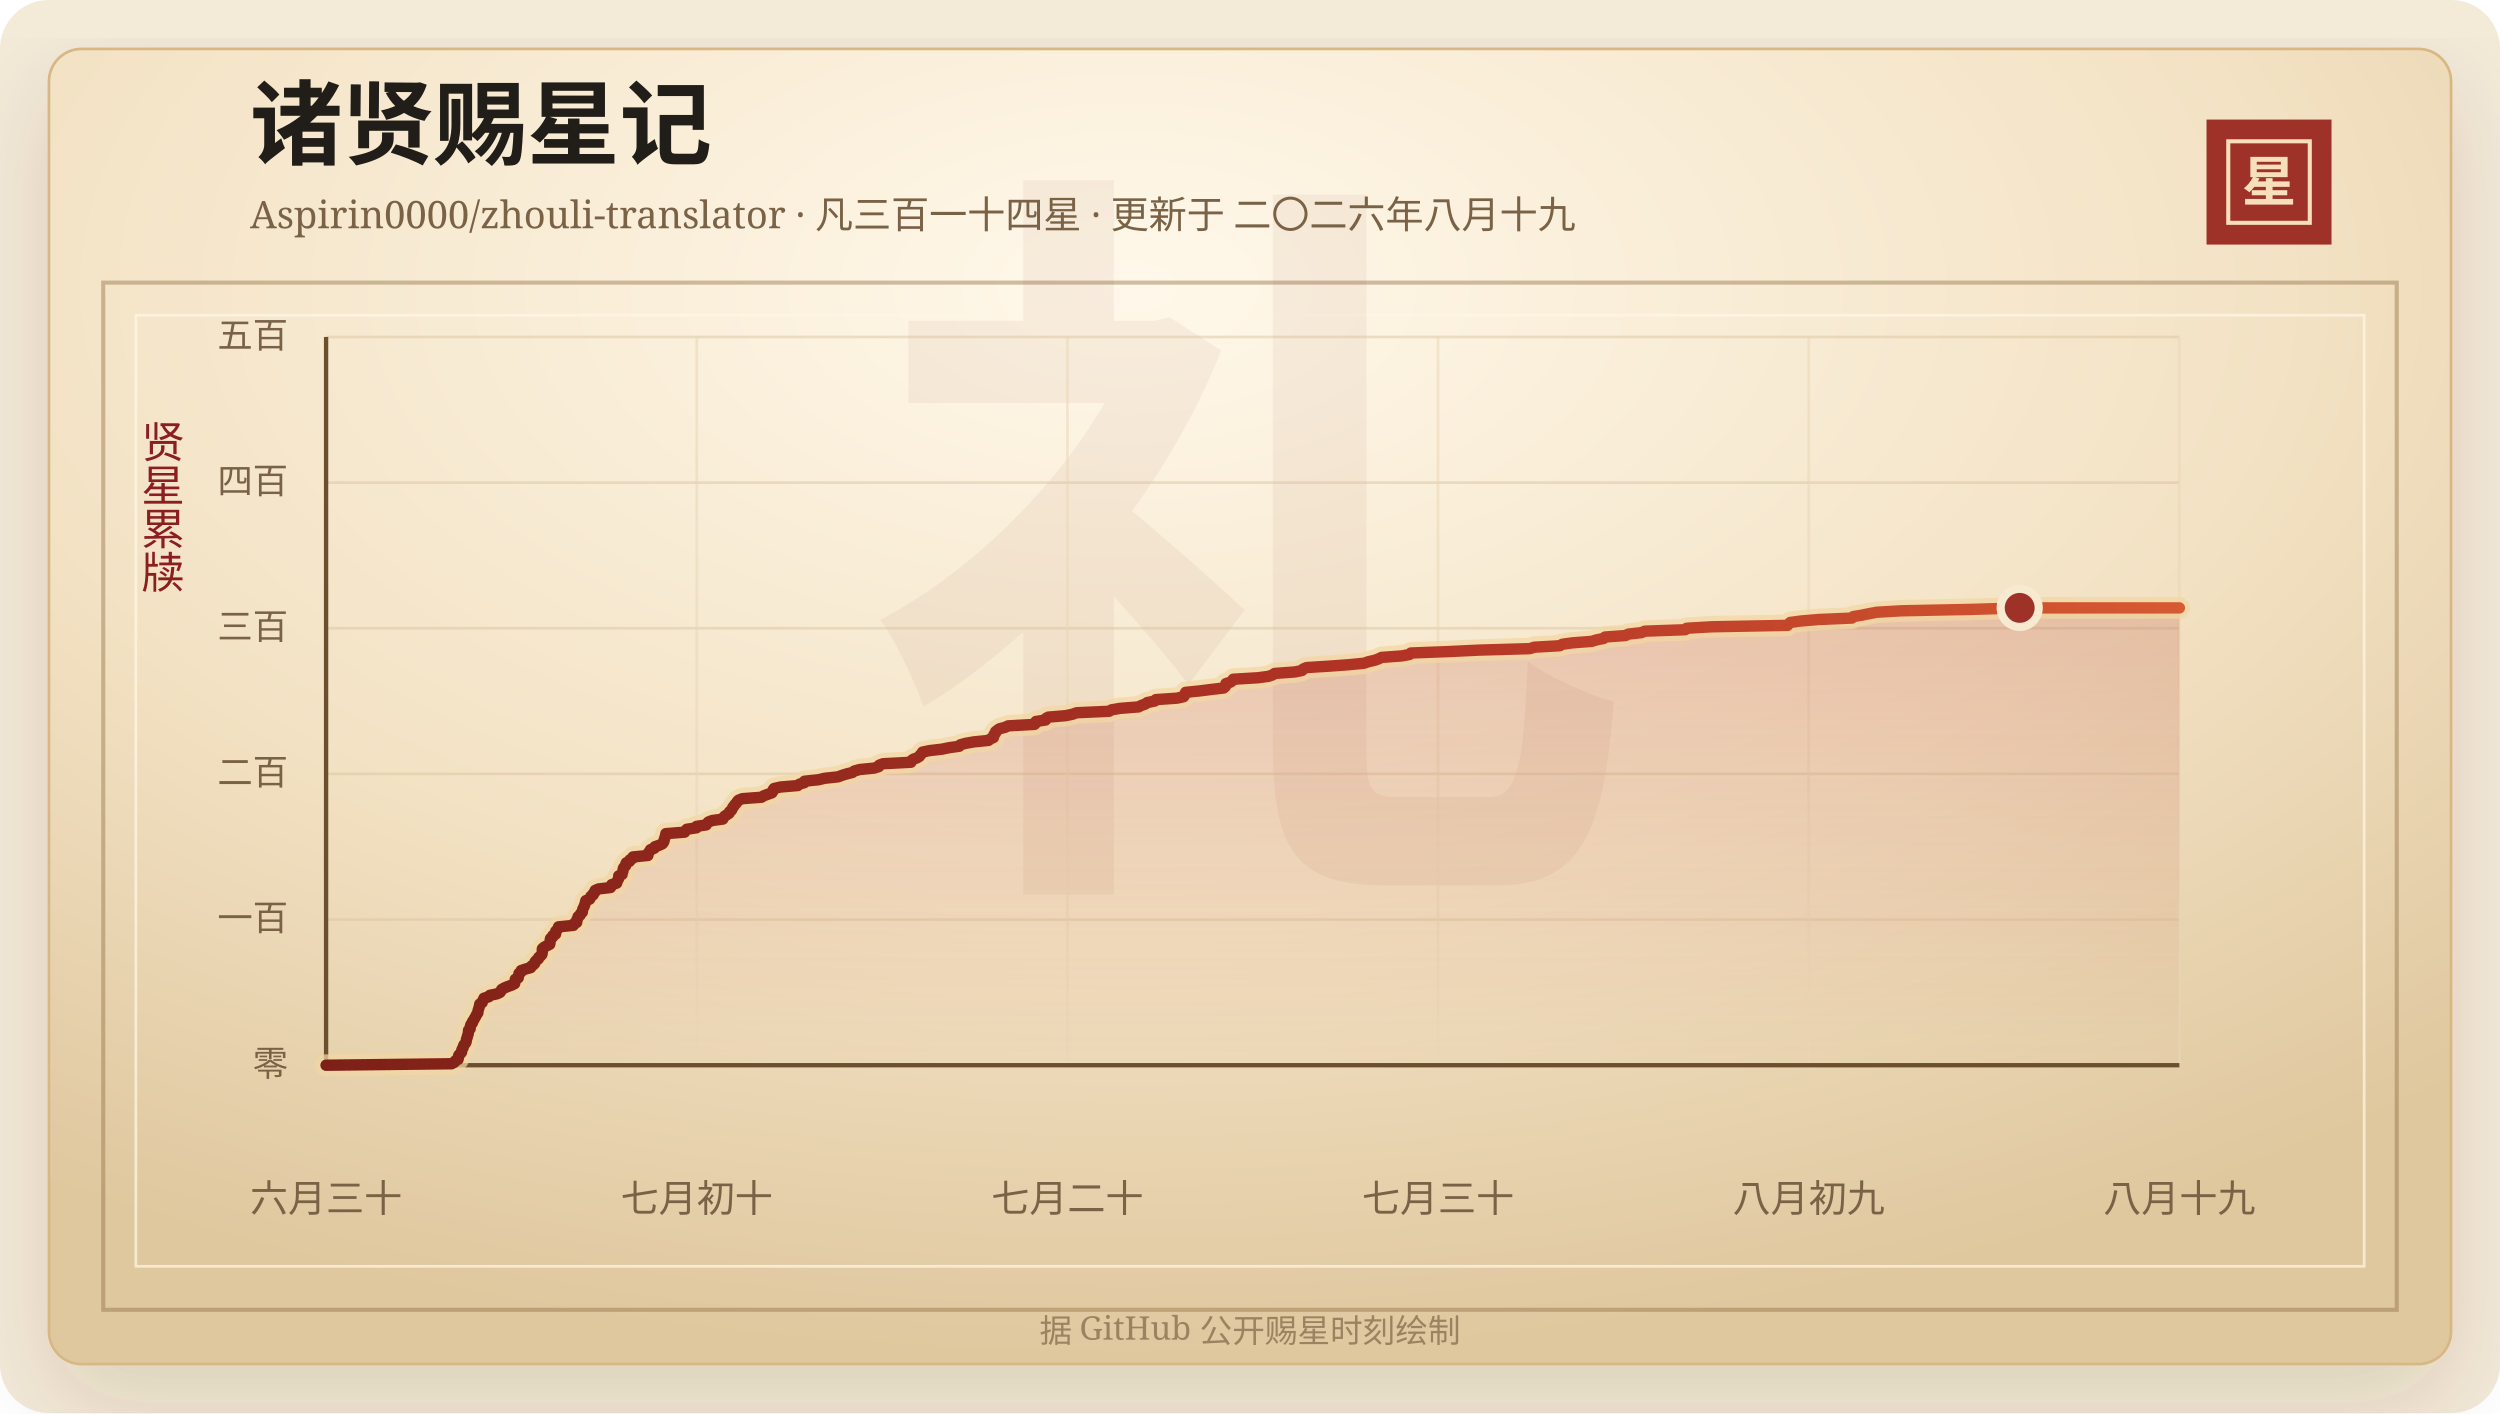
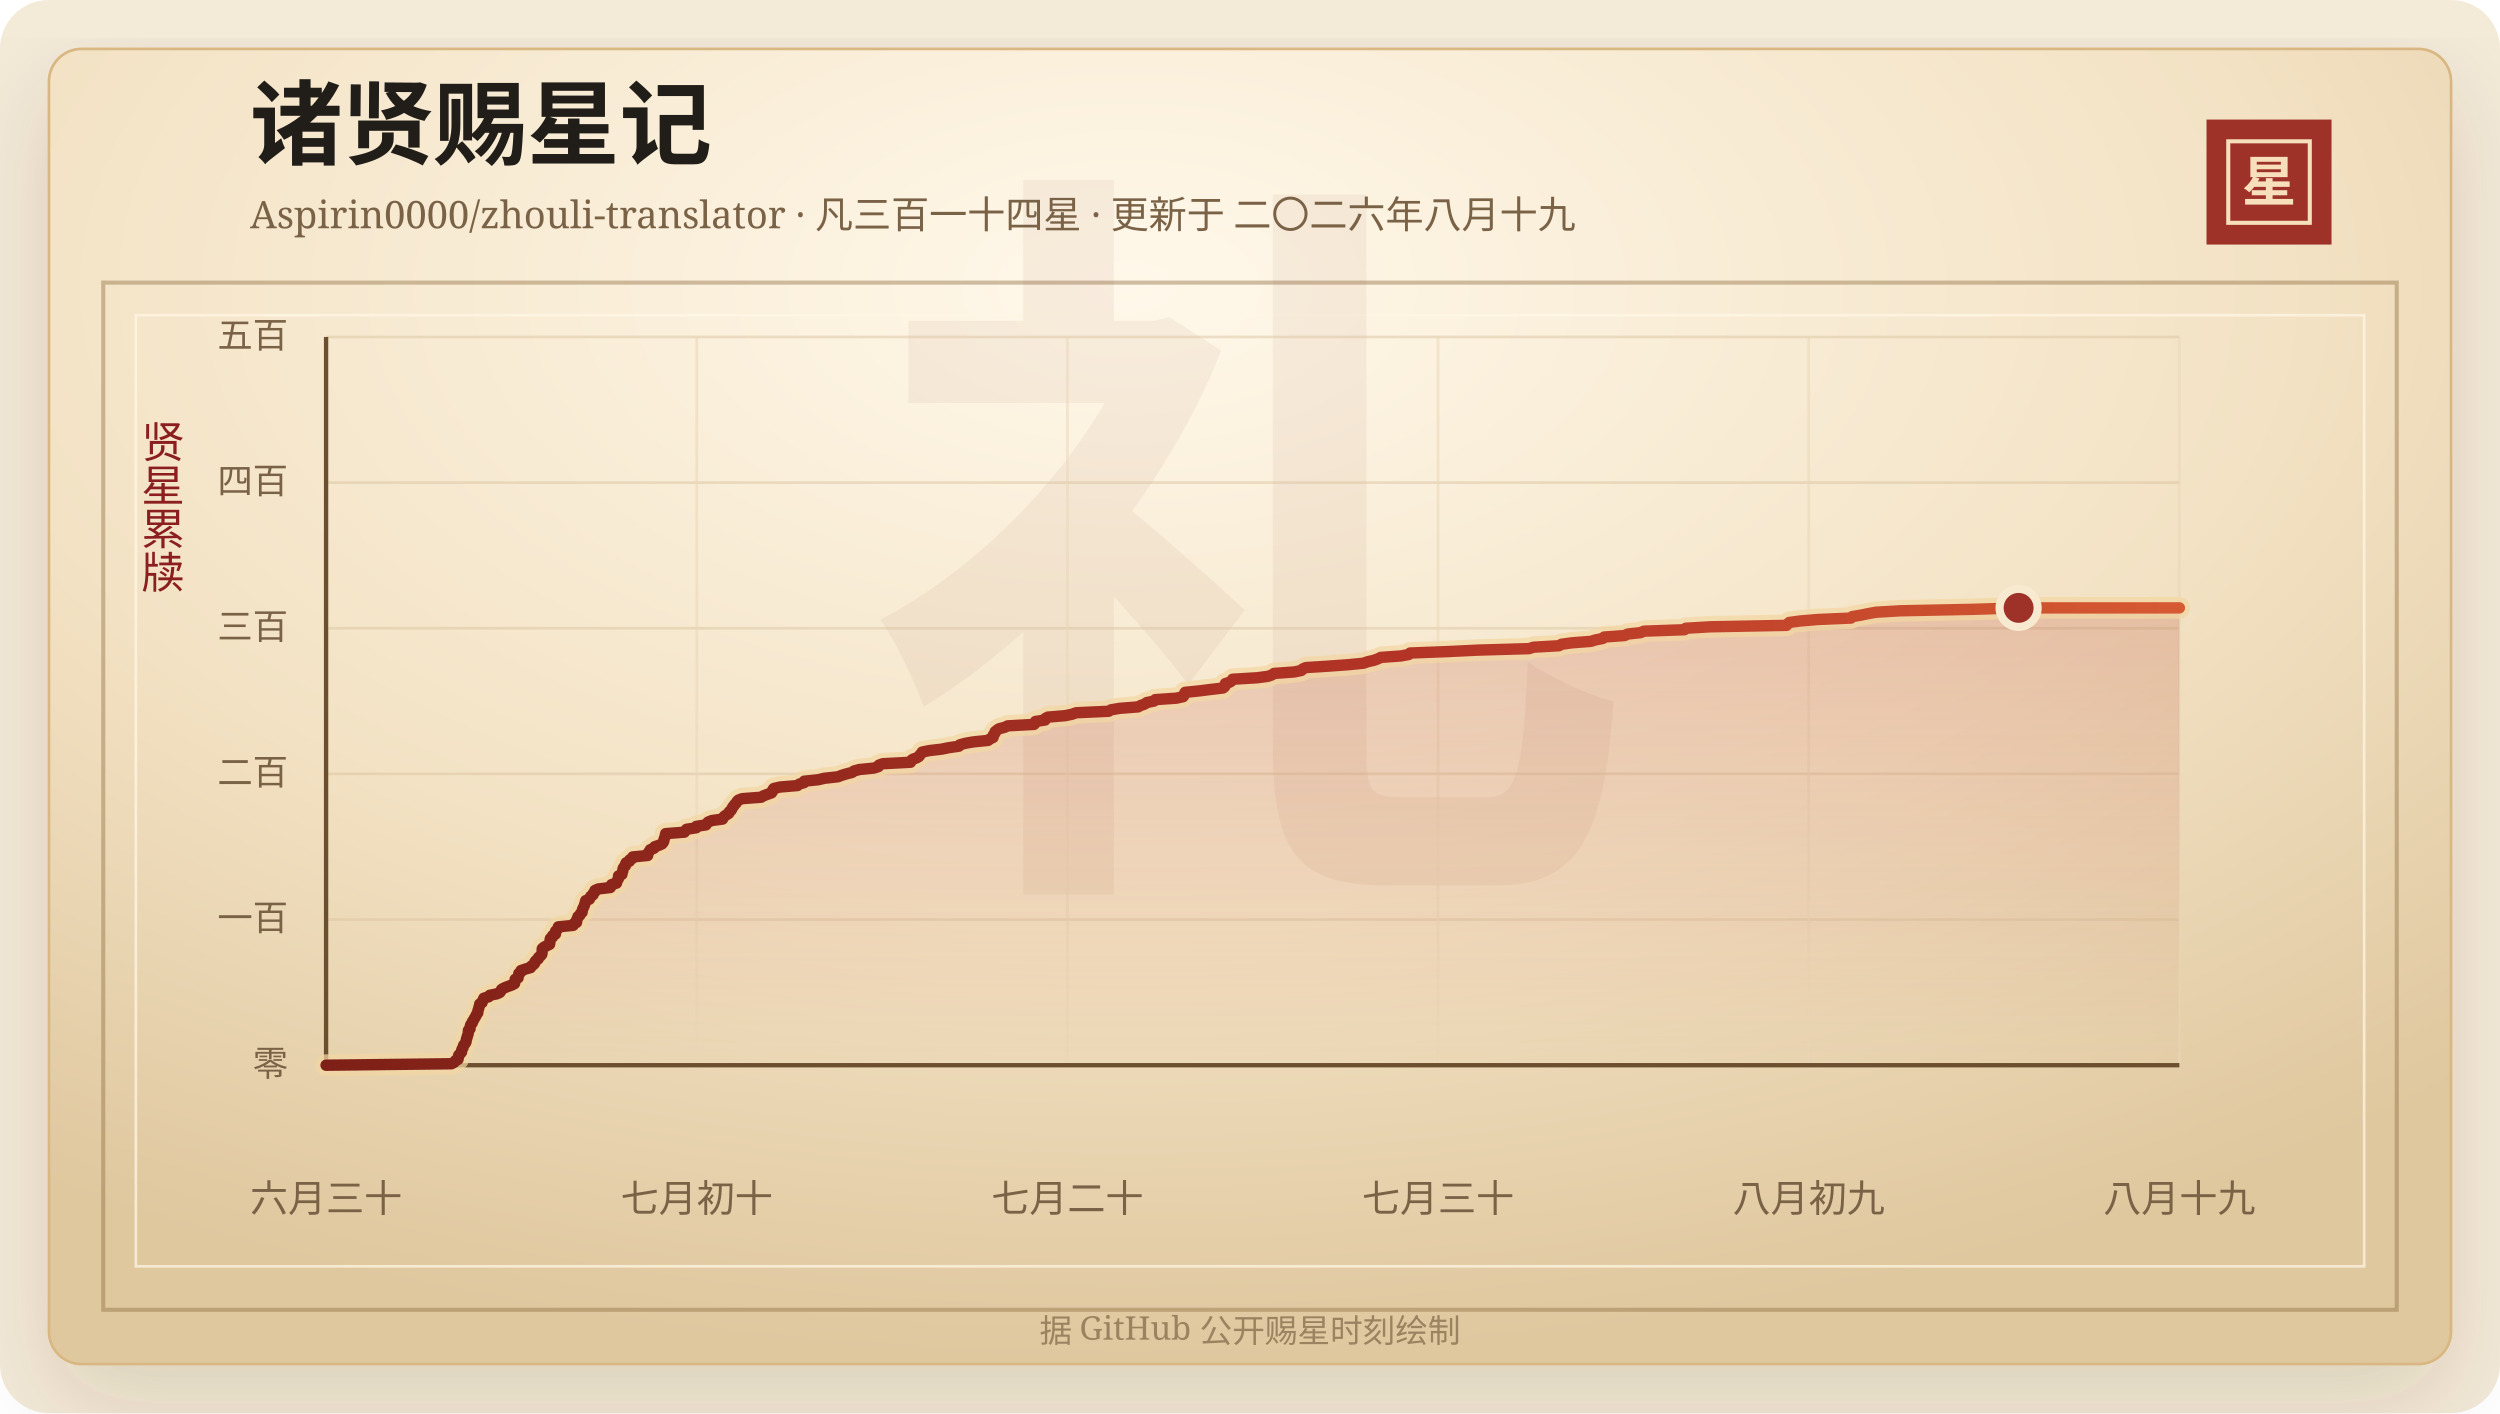
<svg xmlns="http://www.w3.org/2000/svg" width="920" height="520" viewBox="0 0 920 520" role="img" aria-labelledby="title desc">
  <defs>
    <linearGradient id="line" x1="0" x2="1" y1="0" y2="0">
      <stop offset="0%" stop-color="#7d2017" />
      <stop offset="58%" stop-color="#b33426" />
      <stop offset="100%" stop-color="#d65a32" />
    </linearGradient>
    <linearGradient id="area" x1="0" x2="0" y1="0" y2="1">
      <stop offset="0%" stop-color="#b33426" stop-opacity="0.2" />
      <stop offset="100%" stop-color="#b33426" stop-opacity="0" />
    </linearGradient>
    <radialGradient id="paper" cx="45%" cy="18%" r="82%">
      <stop offset="0%" stop-color="#fff8ea" />
      <stop offset="58%" stop-color="#f3e2c4" />
      <stop offset="100%" stop-color="#dfc79e" />
    </radialGradient>
    <filter id="shadow" x="-20%" y="-20%" width="140%" height="140%">
      <feDropShadow dx="0" dy="14" stdDeviation="18" flood-color="#3b2a20" flood-opacity="0.14" />
    </filter>
  </defs>
  <rect width="920" height="520" rx="18" fill="#f4ead8" />
  <rect x="18" y="18" width="884" height="484" rx="12" fill="url(#paper)" stroke="#d8b783" filter="url(#shadow)" />
  <rect x="38" y="104" width="844" height="378" fill="none" stroke="#8c6b3f" stroke-opacity="0.42" stroke-width="1.5" />
  <rect x="50" y="116" width="820" height="350" fill="none" stroke="#fff7e5" stroke-opacity="0.72" />
  <text x="460" y="304" text-anchor="middle" fill="#8c342a" fill-opacity="0.06" font-family="Songti SC, STSong, SimSun, serif" font-size="280" font-weight="700">礼</text>
  <text x="92" y="58" fill="#211d18" font-family="Songti SC, STSong, SimSun, serif" font-size="34" font-weight="700">诸贤赐星记</text>
  <text x="92" y="84" fill="#7a6247" font-family="Songti SC, STSong, SimSun, serif" font-size="14.0">Aspirin0000/zhouli-translator · 凡三百一十四星 · 更新于 二〇二六年八月十九</text>
  <rect x="812" y="44" width="46" height="46" fill="#9e3228" />
  <rect x="820" y="52" width="30" height="30" fill="none" stroke="#f6dfba" stroke-width="1.5" />
  <text x="835" y="74" text-anchor="middle" fill="#f6dfba" font-family="Songti SC, STSong, SimSun, serif" font-size="20" font-weight="700">星</text>
  <text x="60" y="166" text-anchor="middle" fill="#8b1e1e" font-family="Songti SC, STSong, SimSun, serif" font-size="16" writing-mode="vertical-rl">贤星累牍</text>
  <line x1="120" y1="392.00" x2="802" y2="392.00" stroke="#d9c29e" stroke-opacity="0.48" />
  <text x="106" y="396.00" text-anchor="end" fill="#7a6247" font-family="Songti SC, STSong, SimSun, serif" font-size="13">零</text>
  <line x1="120" y1="338.40" x2="802" y2="338.40" stroke="#d9c29e" stroke-opacity="0.48" />
  <text x="106" y="342.40" text-anchor="end" fill="#7a6247" font-family="Songti SC, STSong, SimSun, serif" font-size="13">一百</text>
  <line x1="120" y1="284.80" x2="802" y2="284.80" stroke="#d9c29e" stroke-opacity="0.48" />
  <text x="106" y="288.80" text-anchor="end" fill="#7a6247" font-family="Songti SC, STSong, SimSun, serif" font-size="13">二百</text>
  <line x1="120" y1="231.20" x2="802" y2="231.20" stroke="#d9c29e" stroke-opacity="0.48" />
  <text x="106" y="235.20" text-anchor="end" fill="#7a6247" font-family="Songti SC, STSong, SimSun, serif" font-size="13">三百</text>
  <line x1="120" y1="177.60" x2="802" y2="177.60" stroke="#d9c29e" stroke-opacity="0.48" />
  <text x="106" y="181.60" text-anchor="end" fill="#7a6247" font-family="Songti SC, STSong, SimSun, serif" font-size="13">四百</text>
  <line x1="120" y1="124.00" x2="802" y2="124.00" stroke="#d9c29e" stroke-opacity="0.48" />
  <text x="106" y="128.00" text-anchor="end" fill="#7a6247" font-family="Songti SC, STSong, SimSun, serif" font-size="13">五百</text>
  <line x1="120.00" y1="124" x2="120.00" y2="392" stroke="#ead6b7" stroke-opacity="0.54" />
  <text x="120.00" y="446" text-anchor="middle" fill="#7a6247" font-family="Songti SC, STSong, SimSun, serif" font-size="14">六月三十</text>
  <line x1="256.40" y1="124" x2="256.40" y2="392" stroke="#ead6b7" stroke-opacity="0.54" />
  <text x="256.40" y="446" text-anchor="middle" fill="#7a6247" font-family="Songti SC, STSong, SimSun, serif" font-size="14">七月初十</text>
  <line x1="392.80" y1="124" x2="392.80" y2="392" stroke="#ead6b7" stroke-opacity="0.54" />
  <text x="392.80" y="446" text-anchor="middle" fill="#7a6247" font-family="Songti SC, STSong, SimSun, serif" font-size="14">七月二十</text>
  <line x1="529.20" y1="124" x2="529.20" y2="392" stroke="#ead6b7" stroke-opacity="0.54" />
  <text x="529.20" y="446" text-anchor="middle" fill="#7a6247" font-family="Songti SC, STSong, SimSun, serif" font-size="14">七月三十</text>
  <line x1="665.60" y1="124" x2="665.60" y2="392" stroke="#ead6b7" stroke-opacity="0.54" />
  <text x="665.60" y="446" text-anchor="middle" fill="#7a6247" font-family="Songti SC, STSong, SimSun, serif" font-size="14">八月初九</text>
  <line x1="802.00" y1="124" x2="802.00" y2="392" stroke="#ead6b7" stroke-opacity="0.54" />
  <text x="802.00" y="446" text-anchor="middle" fill="#7a6247" font-family="Songti SC, STSong, SimSun, serif" font-size="14">八月十九</text>
  <line x1="120" y1="392" x2="802" y2="392" stroke="#6c4f2e" stroke-width="1.6" />
  <line x1="120" y1="124" x2="120" y2="392" stroke="#6c4f2e" stroke-width="1.6" />
-   <polygon points="120.00,392.00 120.00,392.00 166.17,391.46 167.19,390.93 167.55,390.39 168.57,389.86 168.68,389.32 168.69,388.78 168.87,388.25 169.45,387.71 169.87,387.18 169.89,386.64 170.05,386.10 170.42,385.57 170.52,385.03 170.74,384.50 171.26,383.96 171.53,383.42 171.61,382.89 171.68,382.35 171.92,381.82 172.01,381.28 172.23,380.74 172.35,380.21 172.38,379.67 172.42,379.14 173.01,378.60 173.04,378.06 173.12,377.53 173.32,376.99 173.83,376.46 173.90,375.92 174.32,375.38 174.58,374.85 174.91,374.31 175.19,373.78 175.46,373.24 175.86,372.70 175.86,372.17 176.01,371.63 176.20,371.10 176.32,370.56 176.51,370.02 176.55,369.49 177.44,368.95 177.57,368.42 177.86,367.88 178.10,367.34 179.87,366.81 180.27,366.27 182.87,365.74 184.00,365.20 184.37,364.66 184.61,364.13 185.54,363.59 186.82,363.06 188.33,362.52 189.38,361.98 189.51,361.45 189.56,360.91 189.62,360.38 190.71,359.84 190.75,359.30 190.93,358.77 190.97,358.23 191.74,357.70 191.79,357.16 193.39,356.62 195.29,356.09 195.55,355.55 196.31,355.02 196.82,354.48 196.91,353.94 197.38,353.41 198.12,352.87 198.23,352.34 198.93,351.80 199.41,351.26 199.54,350.73 199.55,350.19 199.56,349.66 199.60,349.12 200.21,348.58 201.23,348.05 202.30,347.51 202.39,346.98 202.45,346.44 202.48,345.90 202.59,345.37 203.39,344.83 203.44,344.30 204.45,343.76 204.46,343.22 204.51,342.69 205.02,342.15 205.49,341.62 205.53,341.08 210.98,340.54 211.11,340.01 212.22,339.47 212.29,338.94 212.30,338.40 212.65,337.86 212.74,337.33 213.46,336.79 213.64,336.26 214.27,335.72 214.33,335.18 214.43,334.65 214.68,334.11 214.96,333.58 215.15,333.04 215.32,332.50 215.45,331.97 215.60,331.43 216.97,330.90 217.25,330.36 217.46,329.82 218.30,329.29 218.39,328.75 218.97,328.22 219.01,327.68 220.22,327.14 224.64,326.61 225.03,326.07 225.11,325.54 226.94,325.00 227.09,324.46 227.28,323.93 227.64,323.39 227.69,322.86 227.69,322.32 228.93,321.78 228.97,321.25 229.21,320.71 229.30,320.18 229.36,319.64 229.66,319.10 230.24,318.57 230.25,318.03 230.50,317.50 231.68,316.96 231.82,316.42 232.82,315.89 232.94,315.35 238.42,314.82 238.43,314.28 238.67,313.74 239.13,313.21 239.39,312.67 240.78,312.14 240.99,311.60 242.57,311.06 243.72,310.53 244.16,309.99 244.39,309.46 244.43,308.92 244.63,308.38 244.84,307.85 244.92,307.31 245.04,306.78 251.94,306.24 252.27,305.70 252.74,305.17 256.30,304.63 256.33,304.10 259.87,303.56 260.21,303.02 260.71,302.49 262.09,301.95 266.01,301.42 266.22,300.88 266.70,300.34 267.52,299.81 268.31,299.27 268.47,298.74 269.15,298.20 269.44,297.66 269.65,297.13 270.12,296.59 270.45,296.06 271.01,295.52 271.29,294.98 271.81,294.45 273.20,293.91 280.22,293.38 281.08,292.84 282.55,292.30 284.04,291.77 284.39,291.23 284.48,290.70 284.87,290.16 287.20,289.62 293.57,289.09 294.24,288.55 296.01,288.02 296.08,287.48 301.24,286.94 303.46,286.41 308.43,285.87 309.84,285.34 311.57,284.80 313.70,284.26 314.40,283.73 316.33,283.19 321.68,282.66 323.38,282.12 323.57,281.58 324.97,281.05 335.22,280.51 335.33,279.98 335.97,279.44 337.46,278.90 338.33,278.37 338.67,277.83 339.17,277.30 339.51,276.76 342.07,276.22 346.66,275.69 349.27,275.15 352.98,274.62 353.40,274.08 355.36,273.54 358.38,273.01 363.77,272.47 364.41,271.94 365.59,271.40 365.73,270.86 365.79,270.33 366.32,269.79 366.37,269.26 367.05,268.72 367.82,268.18 369.87,267.65 371.04,267.11 380.68,266.58 381.22,266.04 381.22,265.50 384.76,264.97 384.84,264.43 385.74,263.90 392.20,263.36 394.74,262.82 396.19,262.29 408.15,261.75 409.02,261.22 412.16,260.68 418.98,260.14 420.00,259.61 421.52,259.07 422.17,258.54 424.87,258.00 425.34,257.46 433.09,256.93 435.57,256.39 435.93,255.86 436.05,255.32 436.32,254.78 441.54,254.25 445.81,253.71 450.29,253.18 450.93,252.64 451.13,252.10 451.14,251.57 452.81,251.03 453.52,250.50 453.81,249.96 462.84,249.42 466.83,248.89 468.33,248.35 469.09,247.82 476.50,247.28 479.13,246.74 479.56,246.21 480.78,245.67 489.15,245.14 496.51,244.60 502.02,244.06 503.50,243.53 505.85,242.99 507.31,242.46 508.41,241.92 515.84,241.38 518.68,240.85 519.19,240.31 533.11,239.78 544.26,239.24 562.97,238.70 564.61,238.17 573.99,237.63 574.88,237.10 578.72,236.56 585.77,236.02 587.44,235.49 590.15,234.95 590.64,234.42 598.19,233.88 599.25,233.34 604.10,232.81 605.26,232.27 620.18,231.74 620.68,231.20 629.76,230.66 657.81,230.13 658.24,229.59 658.82,229.06 662.87,228.52 669.20,227.98 681.50,227.45 681.98,226.91 685.13,226.38 687.74,225.84 690.70,225.30 699.73,224.77 726.48,224.23 743.25,223.70 802.00,223.70 802.00,392.00" fill="url(#area)" />
-   <polyline points="120.00,392.00 166.17,391.46 167.19,390.93 167.55,390.39 168.57,389.86 168.68,389.32 168.69,388.78 168.87,388.25 169.45,387.71 169.87,387.18 169.89,386.64 170.05,386.10 170.42,385.57 170.52,385.03 170.74,384.50 171.26,383.96 171.53,383.42 171.61,382.89 171.68,382.35 171.92,381.82 172.01,381.28 172.23,380.74 172.35,380.21 172.38,379.67 172.42,379.14 173.01,378.60 173.04,378.06 173.12,377.53 173.32,376.99 173.83,376.46 173.90,375.92 174.32,375.38 174.58,374.85 174.91,374.31 175.19,373.78 175.46,373.24 175.86,372.70 175.86,372.17 176.01,371.63 176.20,371.10 176.32,370.56 176.51,370.02 176.55,369.49 177.44,368.95 177.57,368.42 177.86,367.88 178.10,367.34 179.87,366.81 180.27,366.27 182.87,365.74 184.00,365.20 184.37,364.66 184.61,364.13 185.54,363.59 186.82,363.06 188.33,362.52 189.38,361.98 189.51,361.45 189.56,360.91 189.62,360.38 190.71,359.84 190.75,359.30 190.93,358.77 190.97,358.23 191.74,357.70 191.79,357.16 193.39,356.62 195.29,356.09 195.55,355.55 196.31,355.02 196.82,354.48 196.91,353.94 197.38,353.41 198.12,352.87 198.23,352.34 198.93,351.80 199.41,351.26 199.54,350.73 199.55,350.19 199.56,349.66 199.60,349.12 200.21,348.58 201.23,348.05 202.30,347.51 202.39,346.98 202.45,346.44 202.48,345.90 202.59,345.37 203.39,344.83 203.44,344.30 204.45,343.76 204.46,343.22 204.51,342.69 205.02,342.15 205.49,341.62 205.53,341.08 210.98,340.54 211.11,340.01 212.22,339.47 212.29,338.94 212.30,338.40 212.65,337.86 212.74,337.33 213.46,336.79 213.64,336.26 214.27,335.72 214.33,335.18 214.43,334.65 214.68,334.11 214.96,333.58 215.15,333.04 215.32,332.50 215.45,331.97 215.60,331.43 216.97,330.90 217.25,330.36 217.46,329.82 218.30,329.29 218.39,328.75 218.97,328.22 219.01,327.68 220.22,327.14 224.64,326.61 225.03,326.07 225.11,325.54 226.94,325.00 227.09,324.46 227.28,323.93 227.64,323.39 227.69,322.86 227.69,322.32 228.93,321.78 228.97,321.25 229.21,320.71 229.30,320.18 229.36,319.64 229.66,319.10 230.24,318.57 230.25,318.03 230.50,317.50 231.68,316.96 231.82,316.42 232.82,315.89 232.94,315.35 238.42,314.82 238.43,314.28 238.67,313.74 239.13,313.21 239.39,312.67 240.78,312.14 240.99,311.60 242.57,311.06 243.72,310.53 244.16,309.99 244.39,309.46 244.43,308.92 244.63,308.38 244.84,307.85 244.92,307.31 245.04,306.78 251.94,306.24 252.27,305.70 252.74,305.17 256.30,304.63 256.33,304.10 259.87,303.56 260.21,303.02 260.71,302.49 262.09,301.95 266.01,301.42 266.22,300.88 266.70,300.34 267.52,299.81 268.31,299.27 268.47,298.74 269.15,298.20 269.44,297.66 269.65,297.13 270.12,296.59 270.45,296.06 271.01,295.52 271.29,294.98 271.81,294.45 273.20,293.91 280.22,293.38 281.08,292.84 282.55,292.30 284.04,291.77 284.39,291.23 284.48,290.70 284.87,290.16 287.20,289.62 293.57,289.09 294.24,288.55 296.01,288.02 296.08,287.48 301.24,286.94 303.46,286.41 308.43,285.87 309.84,285.34 311.57,284.80 313.70,284.26 314.40,283.73 316.33,283.19 321.68,282.66 323.38,282.12 323.57,281.58 324.97,281.05 335.22,280.51 335.33,279.98 335.97,279.44 337.46,278.90 338.33,278.37 338.67,277.83 339.17,277.30 339.51,276.76 342.07,276.22 346.66,275.69 349.27,275.15 352.98,274.62 353.40,274.08 355.36,273.54 358.38,273.01 363.77,272.47 364.41,271.94 365.59,271.40 365.73,270.86 365.79,270.33 366.32,269.79 366.37,269.26 367.05,268.72 367.82,268.18 369.87,267.65 371.04,267.11 380.68,266.58 381.22,266.04 381.22,265.50 384.76,264.97 384.84,264.43 385.74,263.90 392.20,263.36 394.74,262.82 396.19,262.29 408.15,261.75 409.02,261.22 412.16,260.68 418.98,260.14 420.00,259.61 421.52,259.07 422.17,258.54 424.87,258.00 425.34,257.46 433.09,256.93 435.57,256.39 435.93,255.86 436.05,255.32 436.32,254.78 441.54,254.25 445.81,253.71 450.29,253.18 450.93,252.64 451.13,252.10 451.14,251.57 452.81,251.03 453.52,250.50 453.81,249.96 462.84,249.42 466.83,248.89 468.33,248.35 469.09,247.82 476.50,247.28 479.13,246.74 479.56,246.21 480.78,245.67 489.15,245.14 496.51,244.60 502.02,244.06 503.50,243.53 505.85,242.99 507.31,242.46 508.41,241.92 515.84,241.38 518.68,240.85 519.19,240.31 533.11,239.78 544.26,239.24 562.97,238.70 564.61,238.17 573.99,237.63 574.88,237.10 578.72,236.56 585.77,236.02 587.44,235.49 590.15,234.95 590.64,234.42 598.19,233.88 599.25,233.34 604.10,232.81 605.26,232.27 620.18,231.74 620.68,231.20 629.76,230.66 657.81,230.13 658.24,229.59 658.82,229.06 662.87,228.52 669.20,227.98 681.50,227.45 681.98,226.91 685.13,226.38 687.74,225.84 690.70,225.30 699.73,224.77 726.48,224.23 743.25,223.70 802.00,223.70" fill="none" stroke="#f3d7a2" stroke-width="8" stroke-linecap="round" stroke-linejoin="round" opacity="0.72" />
-   <polyline points="120.00,392.00 166.17,391.46 167.19,390.93 167.55,390.39 168.57,389.86 168.68,389.32 168.69,388.78 168.87,388.25 169.45,387.71 169.87,387.18 169.89,386.64 170.05,386.10 170.42,385.57 170.52,385.03 170.74,384.50 171.26,383.96 171.53,383.42 171.61,382.89 171.68,382.35 171.92,381.82 172.01,381.28 172.23,380.74 172.35,380.21 172.38,379.67 172.42,379.14 173.01,378.60 173.04,378.06 173.12,377.53 173.32,376.99 173.83,376.46 173.90,375.92 174.32,375.38 174.58,374.85 174.91,374.31 175.19,373.78 175.46,373.24 175.86,372.70 175.86,372.17 176.01,371.63 176.20,371.10 176.32,370.56 176.51,370.02 176.55,369.49 177.44,368.95 177.57,368.42 177.86,367.88 178.10,367.34 179.87,366.81 180.27,366.27 182.87,365.74 184.00,365.20 184.37,364.66 184.61,364.13 185.54,363.59 186.82,363.06 188.33,362.52 189.38,361.98 189.51,361.45 189.56,360.91 189.62,360.38 190.71,359.84 190.75,359.30 190.93,358.77 190.97,358.23 191.74,357.70 191.79,357.16 193.39,356.62 195.29,356.09 195.55,355.55 196.31,355.02 196.82,354.48 196.91,353.94 197.38,353.41 198.12,352.87 198.23,352.34 198.93,351.80 199.41,351.26 199.54,350.73 199.55,350.19 199.56,349.66 199.60,349.12 200.21,348.58 201.23,348.05 202.30,347.51 202.39,346.98 202.45,346.44 202.48,345.90 202.59,345.37 203.39,344.83 203.44,344.30 204.45,343.76 204.46,343.22 204.51,342.69 205.02,342.15 205.49,341.62 205.53,341.08 210.98,340.54 211.11,340.01 212.22,339.47 212.29,338.94 212.30,338.40 212.65,337.86 212.74,337.33 213.46,336.79 213.64,336.26 214.27,335.72 214.33,335.18 214.43,334.65 214.68,334.11 214.96,333.58 215.15,333.04 215.32,332.50 215.45,331.97 215.60,331.43 216.97,330.90 217.25,330.36 217.46,329.82 218.30,329.29 218.39,328.75 218.97,328.22 219.01,327.68 220.22,327.14 224.64,326.61 225.03,326.07 225.11,325.54 226.94,325.00 227.09,324.46 227.28,323.93 227.64,323.39 227.69,322.86 227.69,322.32 228.93,321.78 228.97,321.25 229.21,320.71 229.30,320.18 229.36,319.64 229.66,319.10 230.24,318.57 230.25,318.03 230.50,317.50 231.68,316.96 231.82,316.42 232.82,315.89 232.94,315.35 238.42,314.82 238.43,314.28 238.67,313.74 239.13,313.21 239.39,312.67 240.78,312.14 240.99,311.60 242.57,311.06 243.72,310.53 244.16,309.99 244.39,309.46 244.43,308.92 244.63,308.38 244.84,307.85 244.92,307.31 245.04,306.78 251.94,306.24 252.27,305.70 252.74,305.17 256.30,304.63 256.33,304.10 259.87,303.56 260.21,303.02 260.71,302.49 262.09,301.95 266.01,301.42 266.22,300.88 266.70,300.34 267.52,299.81 268.31,299.27 268.47,298.74 269.15,298.20 269.44,297.66 269.65,297.13 270.12,296.59 270.45,296.06 271.01,295.52 271.29,294.98 271.81,294.45 273.20,293.91 280.22,293.38 281.08,292.84 282.55,292.30 284.04,291.77 284.39,291.23 284.48,290.70 284.87,290.16 287.20,289.62 293.57,289.09 294.24,288.55 296.01,288.02 296.08,287.48 301.24,286.94 303.46,286.41 308.43,285.87 309.84,285.34 311.57,284.80 313.70,284.26 314.40,283.73 316.33,283.19 321.68,282.66 323.38,282.12 323.57,281.58 324.97,281.05 335.22,280.51 335.33,279.98 335.97,279.44 337.46,278.90 338.33,278.37 338.67,277.83 339.17,277.30 339.51,276.76 342.07,276.22 346.66,275.69 349.27,275.15 352.98,274.62 353.40,274.08 355.36,273.54 358.38,273.01 363.77,272.47 364.41,271.94 365.59,271.40 365.73,270.86 365.79,270.33 366.32,269.79 366.37,269.26 367.05,268.72 367.82,268.18 369.87,267.65 371.04,267.11 380.68,266.58 381.22,266.04 381.22,265.50 384.76,264.97 384.84,264.43 385.74,263.90 392.20,263.36 394.74,262.82 396.19,262.29 408.15,261.75 409.02,261.22 412.16,260.68 418.98,260.14 420.00,259.61 421.52,259.07 422.17,258.54 424.87,258.00 425.34,257.46 433.09,256.93 435.57,256.39 435.93,255.86 436.05,255.32 436.32,254.78 441.54,254.25 445.81,253.71 450.29,253.18 450.93,252.64 451.13,252.10 451.14,251.57 452.81,251.03 453.52,250.50 453.81,249.96 462.84,249.42 466.83,248.89 468.33,248.35 469.09,247.82 476.50,247.28 479.13,246.74 479.56,246.21 480.78,245.67 489.15,245.14 496.51,244.60 502.02,244.06 503.50,243.53 505.85,242.99 507.31,242.46 508.41,241.92 515.84,241.38 518.68,240.85 519.19,240.31 533.11,239.78 544.26,239.24 562.97,238.70 564.61,238.17 573.99,237.63 574.88,237.10 578.72,236.56 585.77,236.02 587.44,235.49 590.15,234.95 590.64,234.42 598.19,233.88 599.25,233.34 604.10,232.81 605.26,232.27 620.18,231.74 620.68,231.20 629.76,230.66 657.81,230.13 658.24,229.59 658.82,229.06 662.87,228.52 669.20,227.98 681.50,227.45 681.98,226.91 685.13,226.38 687.74,225.84 690.70,225.30 699.73,224.77 726.48,224.23 743.25,223.70 802.00,223.70" fill="none" stroke="url(#line)" stroke-width="4.2" stroke-linecap="round" stroke-linejoin="round" />
-   <circle cx="743.25" cy="223.70" r="7" fill="#9e3228" stroke="#f7ead1" stroke-width="3" />
+   <polygon points="120.00,392.00 120.00,392.00 166.14,391.46 167.16,390.93 167.52,390.39 168.54,389.86 168.65,389.32 168.66,388.78 168.84,388.25 169.42,387.71 169.84,387.18 169.86,386.64 170.01,386.10 170.39,385.57 170.48,385.03 170.71,384.50 171.22,383.96 171.50,383.42 171.57,382.89 171.65,382.35 171.88,381.82 171.98,381.28 172.20,380.74 172.32,380.21 172.34,379.67 172.38,379.14 172.98,378.60 173.00,378.06 173.09,377.53 173.28,376.99 173.79,376.46 173.87,375.92 174.28,375.38 174.54,374.85 174.88,374.31 175.16,373.78 175.42,373.24 175.83,372.70 175.83,372.17 175.98,371.63 176.17,371.10 176.28,370.56 176.47,370.02 176.52,369.49 177.40,368.95 177.54,368.42 177.82,367.88 178.06,367.34 179.84,366.81 180.23,366.27 182.83,365.74 183.96,365.20 184.33,364.66 184.57,364.13 185.49,363.59 186.78,363.06 188.28,362.52 189.34,361.98 189.46,361.45 189.51,360.91 189.58,360.38 190.66,359.84 190.70,359.30 190.89,358.77 190.93,358.23 191.70,357.70 191.74,357.16 193.34,356.62 195.24,356.09 195.50,355.55 196.26,355.02 196.77,354.48 196.86,353.94 197.33,353.41 198.07,352.87 198.18,352.34 198.88,351.80 199.36,351.26 199.49,350.73 199.50,350.19 199.51,349.66 199.55,349.12 200.16,348.58 201.18,348.05 202.25,347.51 202.34,346.98 202.39,346.44 202.43,345.90 202.54,345.37 203.34,344.83 203.38,344.30 204.39,343.76 204.41,343.22 204.45,342.69 204.97,342.15 205.44,341.62 205.47,341.08 210.92,340.54 211.05,340.01 212.16,339.47 212.23,338.94 212.24,338.40 212.59,337.86 212.68,337.33 213.40,336.79 213.58,336.26 214.21,335.72 214.27,335.18 214.37,334.65 214.62,334.11 214.90,333.58 215.09,333.04 215.26,332.50 215.39,331.97 215.54,331.43 216.90,330.90 217.18,330.36 217.40,329.82 218.23,329.29 218.32,328.75 218.90,328.22 218.95,327.68 220.16,327.14 224.58,326.61 224.96,326.07 225.05,325.54 226.87,325.00 227.02,324.46 227.21,323.93 227.57,323.39 227.62,322.86 227.62,322.32 228.86,321.78 228.90,321.25 229.14,320.71 229.23,320.18 229.29,319.64 229.59,319.10 230.17,318.57 230.18,318.03 230.43,317.50 231.61,316.96 231.75,316.42 232.74,315.89 232.86,315.35 238.34,314.82 238.35,314.28 238.60,313.74 239.05,313.21 239.32,312.67 240.70,312.14 240.91,311.60 242.49,311.06 243.64,310.53 244.08,309.99 244.31,309.46 244.35,308.92 244.55,308.38 244.76,307.85 244.84,307.31 244.96,306.78 251.86,306.24 252.19,305.70 252.66,305.17 256.21,304.63 256.24,304.10 259.78,303.56 260.12,303.02 260.62,302.49 262.00,301.95 265.91,301.42 266.12,300.88 266.60,300.34 267.42,299.81 268.22,299.27 268.37,298.74 269.05,298.20 269.34,297.66 269.55,297.13 270.02,296.59 270.35,296.06 270.92,295.52 271.19,294.98 271.71,294.45 273.10,293.91 280.12,293.38 280.98,292.84 282.45,292.30 283.93,291.77 284.28,291.23 284.37,290.70 284.77,290.16 287.10,289.62 293.46,289.09 294.13,288.55 295.89,288.02 295.96,287.48 301.13,286.94 303.34,286.41 308.31,285.87 309.71,285.34 311.44,284.80 313.57,284.26 314.27,283.73 316.21,283.19 321.55,282.66 323.24,282.12 323.44,281.58 324.83,281.05 335.08,280.51 335.19,279.98 335.83,279.44 337.32,278.90 338.19,278.37 338.53,277.83 339.03,277.30 339.37,276.76 341.92,276.22 346.51,275.69 349.12,275.15 352.83,274.62 353.25,274.08 355.21,273.54 358.23,273.01 363.61,272.47 364.26,271.94 365.43,271.40 365.57,270.86 365.63,270.33 366.16,269.79 366.21,269.26 366.89,268.72 367.66,268.18 369.71,267.65 370.87,267.11 380.51,266.58 381.05,266.04 381.06,265.50 384.58,264.97 384.66,264.43 385.57,263.90 392.03,263.36 394.56,262.82 396.02,262.29 407.96,261.75 408.83,261.22 411.97,260.68 418.79,260.14 419.80,259.61 421.33,259.07 421.98,258.54 424.67,258.00 425.14,257.46 432.89,256.93 435.37,256.39 435.73,255.86 435.84,255.32 436.12,254.78 441.33,254.25 445.60,253.71 450.08,253.18 450.71,252.64 450.91,252.10 450.92,251.57 452.59,251.03 453.30,250.50 453.60,249.96 462.62,249.42 466.61,248.89 468.10,248.35 468.86,247.82 476.27,247.28 478.89,246.74 479.33,246.21 480.54,245.67 488.91,245.14 496.27,244.60 501.77,244.06 503.26,243.53 505.60,242.99 507.06,242.46 508.16,241.92 515.58,241.38 518.42,240.85 518.93,240.31 532.84,239.78 543.99,239.24 562.68,238.70 564.32,238.17 573.69,237.63 574.59,237.10 578.42,236.56 585.47,236.02 587.14,235.49 589.85,234.95 590.33,234.42 597.88,233.88 598.94,233.34 603.78,232.81 604.95,232.27 619.86,231.74 620.35,231.20 629.43,230.66 657.46,230.13 657.89,229.59 658.47,229.06 662.52,228.52 668.85,227.98 681.14,227.45 681.61,226.91 684.76,226.38 687.37,225.84 690.33,225.30 699.35,224.77 726.09,224.23 742.85,223.70 802.00,223.70 802.00,392.00" fill="url(#area)" />
+   <polyline points="120.00,392.00 166.14,391.46 167.16,390.93 167.52,390.39 168.54,389.86 168.65,389.32 168.66,388.78 168.84,388.25 169.42,387.71 169.84,387.18 169.86,386.64 170.01,386.10 170.39,385.57 170.48,385.03 170.71,384.50 171.22,383.96 171.50,383.42 171.57,382.89 171.65,382.35 171.88,381.82 171.98,381.28 172.20,380.74 172.32,380.21 172.34,379.67 172.38,379.14 172.98,378.60 173.00,378.06 173.09,377.53 173.28,376.99 173.79,376.46 173.87,375.92 174.28,375.38 174.54,374.85 174.88,374.31 175.16,373.78 175.42,373.24 175.83,372.70 175.83,372.17 175.98,371.63 176.17,371.10 176.28,370.56 176.47,370.02 176.52,369.49 177.40,368.95 177.54,368.42 177.82,367.88 178.06,367.34 179.84,366.81 180.23,366.27 182.83,365.74 183.96,365.20 184.33,364.66 184.57,364.13 185.49,363.59 186.78,363.06 188.28,362.52 189.34,361.98 189.46,361.45 189.51,360.91 189.58,360.38 190.66,359.84 190.70,359.30 190.89,358.77 190.93,358.23 191.70,357.70 191.74,357.16 193.34,356.62 195.24,356.09 195.50,355.55 196.26,355.02 196.77,354.48 196.86,353.94 197.33,353.41 198.07,352.87 198.18,352.34 198.88,351.80 199.36,351.26 199.49,350.73 199.50,350.19 199.51,349.66 199.55,349.12 200.16,348.58 201.18,348.05 202.25,347.51 202.34,346.98 202.39,346.44 202.43,345.90 202.54,345.37 203.34,344.83 203.38,344.30 204.39,343.76 204.41,343.22 204.45,342.69 204.97,342.15 205.44,341.62 205.47,341.08 210.92,340.54 211.05,340.01 212.16,339.47 212.23,338.94 212.24,338.40 212.59,337.86 212.68,337.33 213.40,336.79 213.58,336.26 214.21,335.72 214.27,335.18 214.37,334.65 214.62,334.11 214.90,333.58 215.09,333.04 215.26,332.50 215.39,331.97 215.54,331.43 216.90,330.90 217.18,330.36 217.40,329.82 218.23,329.29 218.32,328.75 218.90,328.22 218.95,327.68 220.16,327.14 224.58,326.61 224.96,326.07 225.05,325.54 226.87,325.00 227.02,324.46 227.21,323.93 227.57,323.39 227.62,322.86 227.62,322.32 228.86,321.78 228.90,321.25 229.14,320.71 229.23,320.18 229.29,319.64 229.59,319.10 230.17,318.57 230.18,318.03 230.43,317.50 231.61,316.96 231.75,316.42 232.74,315.89 232.86,315.35 238.34,314.82 238.35,314.28 238.60,313.74 239.05,313.21 239.32,312.67 240.70,312.14 240.91,311.60 242.49,311.06 243.64,310.53 244.08,309.99 244.31,309.46 244.35,308.92 244.55,308.38 244.76,307.85 244.84,307.31 244.96,306.78 251.86,306.24 252.19,305.70 252.66,305.17 256.21,304.63 256.24,304.10 259.78,303.56 260.12,303.02 260.62,302.49 262.00,301.95 265.91,301.42 266.12,300.88 266.60,300.34 267.42,299.81 268.22,299.27 268.37,298.74 269.05,298.20 269.34,297.66 269.55,297.13 270.02,296.59 270.35,296.06 270.92,295.52 271.19,294.98 271.71,294.45 273.10,293.91 280.12,293.38 280.98,292.84 282.45,292.30 283.93,291.77 284.28,291.23 284.37,290.70 284.77,290.16 287.10,289.62 293.46,289.09 294.13,288.55 295.89,288.02 295.96,287.48 301.13,286.94 303.34,286.41 308.31,285.87 309.71,285.34 311.44,284.80 313.57,284.26 314.27,283.73 316.21,283.19 321.55,282.66 323.24,282.12 323.44,281.58 324.83,281.05 335.08,280.51 335.19,279.98 335.83,279.44 337.32,278.90 338.19,278.37 338.53,277.83 339.03,277.30 339.37,276.76 341.92,276.22 346.51,275.69 349.12,275.15 352.83,274.62 353.25,274.08 355.21,273.54 358.23,273.01 363.61,272.47 364.26,271.94 365.43,271.40 365.57,270.86 365.63,270.33 366.16,269.79 366.21,269.26 366.89,268.72 367.66,268.18 369.71,267.65 370.87,267.11 380.51,266.58 381.05,266.04 381.06,265.50 384.58,264.97 384.66,264.43 385.57,263.90 392.03,263.36 394.56,262.82 396.02,262.29 407.96,261.75 408.83,261.22 411.97,260.68 418.79,260.14 419.80,259.61 421.33,259.07 421.98,258.54 424.67,258.00 425.14,257.46 432.89,256.93 435.37,256.39 435.73,255.86 435.84,255.32 436.12,254.78 441.33,254.25 445.60,253.71 450.08,253.18 450.71,252.64 450.91,252.10 450.92,251.57 452.59,251.03 453.30,250.50 453.60,249.96 462.62,249.42 466.61,248.89 468.10,248.35 468.86,247.82 476.27,247.28 478.89,246.74 479.33,246.21 480.54,245.67 488.91,245.14 496.27,244.60 501.77,244.06 503.26,243.53 505.60,242.99 507.06,242.46 508.16,241.92 515.58,241.38 518.42,240.85 518.93,240.31 532.84,239.78 543.99,239.24 562.68,238.70 564.32,238.17 573.69,237.63 574.59,237.10 578.42,236.56 585.47,236.02 587.14,235.49 589.85,234.95 590.33,234.42 597.88,233.88 598.94,233.34 603.78,232.81 604.95,232.27 619.86,231.74 620.35,231.20 629.43,230.66 657.46,230.13 657.89,229.59 658.47,229.06 662.52,228.52 668.85,227.98 681.14,227.45 681.61,226.91 684.76,226.38 687.37,225.84 690.33,225.30 699.35,224.77 726.09,224.23 742.85,223.70 802.00,223.70" fill="none" stroke="#f3d7a2" stroke-width="8" stroke-linecap="round" stroke-linejoin="round" opacity="0.72" />
+   <polyline points="120.00,392.00 166.14,391.46 167.16,390.93 167.52,390.39 168.54,389.86 168.65,389.32 168.66,388.78 168.84,388.25 169.42,387.71 169.84,387.18 169.86,386.64 170.01,386.10 170.39,385.57 170.48,385.03 170.71,384.50 171.22,383.96 171.50,383.42 171.57,382.89 171.65,382.35 171.88,381.82 171.98,381.28 172.20,380.74 172.32,380.21 172.34,379.67 172.38,379.14 172.98,378.60 173.00,378.06 173.09,377.53 173.28,376.99 173.79,376.46 173.87,375.92 174.28,375.38 174.54,374.85 174.88,374.31 175.16,373.78 175.42,373.24 175.83,372.70 175.83,372.17 175.98,371.63 176.17,371.10 176.28,370.56 176.47,370.02 176.52,369.49 177.40,368.95 177.54,368.42 177.82,367.88 178.06,367.34 179.84,366.81 180.23,366.27 182.83,365.74 183.96,365.20 184.33,364.66 184.57,364.13 185.49,363.59 186.78,363.06 188.28,362.52 189.34,361.98 189.46,361.45 189.51,360.91 189.58,360.38 190.66,359.84 190.70,359.30 190.89,358.77 190.93,358.23 191.70,357.70 191.74,357.16 193.34,356.62 195.24,356.09 195.50,355.55 196.26,355.02 196.77,354.48 196.86,353.94 197.33,353.41 198.07,352.87 198.18,352.34 198.88,351.80 199.36,351.26 199.49,350.73 199.50,350.19 199.51,349.66 199.55,349.12 200.16,348.58 201.18,348.05 202.25,347.51 202.34,346.98 202.39,346.44 202.43,345.90 202.54,345.37 203.34,344.83 203.38,344.30 204.39,343.76 204.41,343.22 204.45,342.69 204.97,342.15 205.44,341.62 205.47,341.08 210.92,340.54 211.05,340.01 212.16,339.47 212.23,338.94 212.24,338.40 212.59,337.86 212.68,337.33 213.40,336.79 213.58,336.26 214.21,335.72 214.27,335.18 214.37,334.65 214.62,334.11 214.90,333.58 215.09,333.04 215.26,332.50 215.39,331.97 215.54,331.43 216.90,330.90 217.18,330.36 217.40,329.82 218.23,329.29 218.32,328.75 218.90,328.22 218.95,327.68 220.16,327.14 224.58,326.61 224.96,326.07 225.05,325.54 226.87,325.00 227.02,324.46 227.21,323.93 227.57,323.39 227.62,322.86 227.62,322.32 228.86,321.78 228.90,321.25 229.14,320.71 229.23,320.18 229.29,319.64 229.59,319.10 230.17,318.57 230.18,318.03 230.43,317.50 231.61,316.96 231.75,316.42 232.74,315.89 232.86,315.35 238.34,314.82 238.35,314.28 238.60,313.74 239.05,313.21 239.32,312.67 240.70,312.14 240.91,311.60 242.49,311.06 243.64,310.53 244.08,309.99 244.31,309.46 244.35,308.92 244.55,308.38 244.76,307.85 244.84,307.31 244.96,306.78 251.86,306.24 252.19,305.70 252.66,305.17 256.21,304.63 256.24,304.10 259.78,303.56 260.12,303.02 260.62,302.49 262.00,301.95 265.91,301.42 266.12,300.88 266.60,300.34 267.42,299.81 268.22,299.27 268.37,298.74 269.05,298.20 269.34,297.66 269.55,297.13 270.02,296.59 270.35,296.06 270.92,295.52 271.19,294.98 271.71,294.45 273.10,293.91 280.12,293.38 280.98,292.84 282.45,292.30 283.93,291.77 284.28,291.23 284.37,290.70 284.77,290.16 287.10,289.62 293.46,289.09 294.13,288.55 295.89,288.02 295.96,287.48 301.13,286.94 303.34,286.41 308.31,285.87 309.71,285.34 311.44,284.80 313.57,284.26 314.27,283.73 316.21,283.19 321.55,282.66 323.24,282.12 323.44,281.58 324.83,281.05 335.08,280.51 335.19,279.98 335.83,279.44 337.32,278.90 338.19,278.37 338.53,277.83 339.03,277.30 339.37,276.76 341.92,276.22 346.51,275.69 349.12,275.15 352.83,274.62 353.25,274.08 355.21,273.54 358.23,273.01 363.61,272.47 364.26,271.94 365.43,271.40 365.57,270.86 365.63,270.33 366.16,269.79 366.21,269.26 366.89,268.72 367.66,268.18 369.71,267.65 370.87,267.11 380.51,266.58 381.05,266.04 381.06,265.50 384.58,264.97 384.66,264.43 385.57,263.90 392.03,263.36 394.56,262.82 396.02,262.29 407.96,261.75 408.83,261.22 411.97,260.68 418.79,260.14 419.80,259.61 421.33,259.07 421.98,258.54 424.67,258.00 425.14,257.46 432.89,256.93 435.37,256.39 435.73,255.86 435.84,255.32 436.12,254.78 441.33,254.25 445.60,253.71 450.08,253.18 450.71,252.64 450.91,252.10 450.92,251.57 452.59,251.03 453.30,250.50 453.60,249.96 462.62,249.42 466.61,248.89 468.10,248.35 468.86,247.82 476.27,247.28 478.89,246.74 479.33,246.21 480.54,245.67 488.91,245.14 496.27,244.60 501.77,244.06 503.26,243.53 505.60,242.99 507.06,242.46 508.16,241.92 515.58,241.38 518.42,240.85 518.93,240.31 532.84,239.78 543.99,239.24 562.68,238.70 564.32,238.17 573.69,237.63 574.59,237.10 578.42,236.56 585.47,236.02 587.14,235.49 589.85,234.95 590.33,234.42 597.88,233.88 598.94,233.34 603.78,232.81 604.95,232.27 619.86,231.74 620.35,231.20 629.43,230.66 657.46,230.13 657.89,229.59 658.47,229.06 662.52,228.52 668.85,227.98 681.14,227.45 681.61,226.91 684.76,226.38 687.37,225.84 690.33,225.30 699.35,224.77 726.09,224.23 742.85,223.70 802.00,223.70" fill="none" stroke="url(#line)" stroke-width="4.2" stroke-linecap="round" stroke-linejoin="round" />
+   <circle cx="742.85" cy="223.70" r="7" fill="#9e3228" stroke="#f7ead1" stroke-width="3" />
  <text x="460" y="494" text-anchor="middle" fill="#9b8361" font-family="Songti SC, STSong, SimSun, serif" font-size="12">据 GitHub 公开赐星时刻绘制</text>
</svg>
